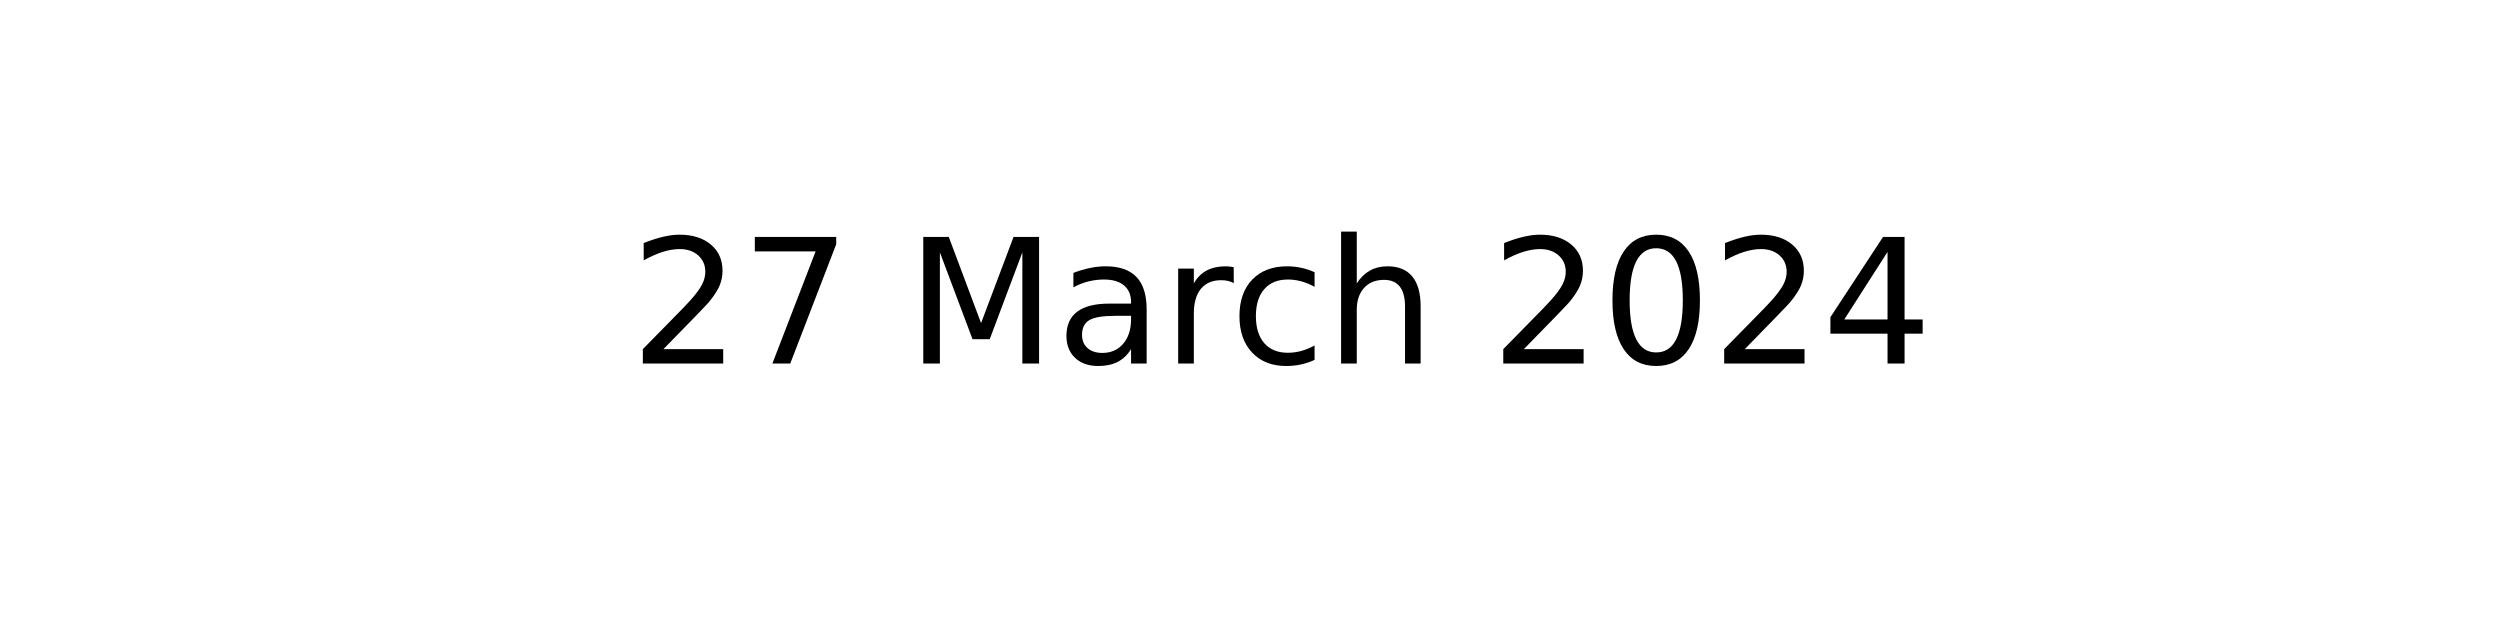
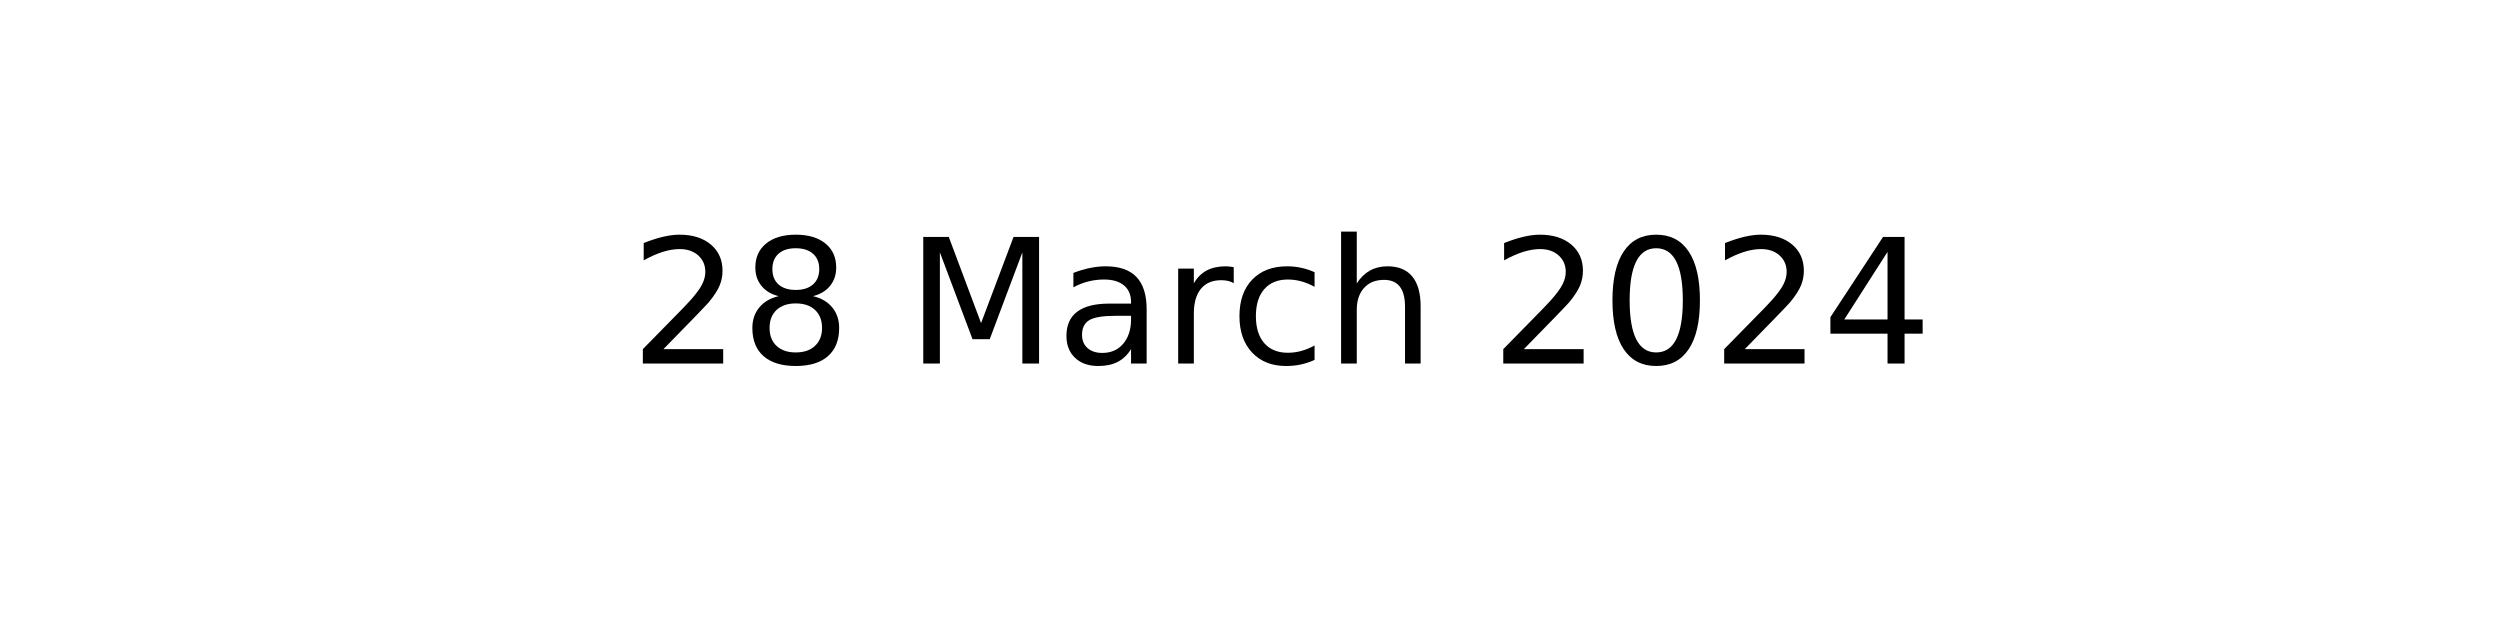
<svg xmlns="http://www.w3.org/2000/svg" xmlns:xlink="http://www.w3.org/1999/xlink" width="144pt" height="36pt" viewBox="0 0 144 36" version="1.1">
  <defs>
    <style type="text/css">*{stroke-linejoin: round; stroke-linecap: butt}</style>
  </defs>
  <g id="figure_1">
    <g id="axes_1">
      <g id="text_1">
        <g transform="translate(36.29531 20.93937) scale(0.1 -0.1)">
          <defs>
            <path id="DejaVuSans-32" d="M 1228 531  L 3431 531  L 3431 0  L 469 0  L 469 531  Q 828 903 1448 1529  Q 2069 2156 2228 2338  Q 2531 2678 2651 2914  Q 2772 3150 2772 3378  Q 2772 3750 2511 3984  Q 2250 4219 1831 4219  Q 1534 4219 1204 4116  Q 875 4013 500 3803  L 500 4441  Q 881 4594 1212 4672  Q 1544 4750 1819 4750  Q 2544 4750 2975 4387  Q 3406 4025 3406 3419  Q 3406 3131 3298 2873  Q 3191 2616 2906 2266  Q 2828 2175 2409 1742  Q 1991 1309 1228 531  z " transform="scale(0.015625)" />
-             <path id="DejaVuSans-37" d="M 525 4666  L 3525 4666  L 3525 4397  L 1831 0  L 1172 0  L 2766 4134  L 525 4134  L 525 4666  z " transform="scale(0.015625)" />
+             <path id="DejaVuSans-38" d="M 2034 2216  Q 1584 2216 1326 1975  Q 1069 1734 1069 1313  Q 1069 891 1326 650  Q 1584 409 2034 409  Q 2484 409 2743 651  Q 3003 894 3003 1313  Q 3003 1734 2745 1975  Q 2488 2216 2034 2216  z M 1403 2484  Q 997 2584 770 2862  Q 544 3141 544 3541  Q 544 4100 942 4425  Q 1341 4750 2034 4750  Q 2731 4750 3128 4425  Q 3525 4100 3525 3541  Q 3525 3141 3298 2862  Q 3072 2584 2669 2484  Q 3125 2378 3379 2068  Q 3634 1759 3634 1313  Q 3634 634 3220 271  Q 2806 -91 2034 -91  Q 1263 -91 848 271  Q 434 634 434 1313  Q 434 1759 690 2068  Q 947 2378 1403 2484  z M 1172 3481  Q 1172 3119 1398 2916  Q 1625 2713 2034 2713  Q 2441 2713 2670 2916  Q 2900 3119 2900 3481  Q 2900 3844 2670 4047  Q 2441 4250 2034 4250  Q 1625 4250 1398 4047  Q 1172 3844 1172 3481  z " transform="scale(0.015625)" />
            <path id="DejaVuSans-20" transform="scale(0.015625)" />
            <path id="DejaVuSans-4d" d="M 628 4666  L 1569 4666  L 2759 1491  L 3956 4666  L 4897 4666  L 4897 0  L 4281 0  L 4281 4097  L 3078 897  L 2444 897  L 1241 4097  L 1241 0  L 628 0  L 628 4666  z " transform="scale(0.015625)" />
            <path id="DejaVuSans-61" d="M 2194 1759  Q 1497 1759 1228 1600  Q 959 1441 959 1056  Q 959 750 1161 570  Q 1363 391 1709 391  Q 2188 391 2477 730  Q 2766 1069 2766 1631  L 2766 1759  L 2194 1759  z M 3341 1997  L 3341 0  L 2766 0  L 2766 531  Q 2569 213 2275 61  Q 1981 -91 1556 -91  Q 1019 -91 701 211  Q 384 513 384 1019  Q 384 1609 779 1909  Q 1175 2209 1959 2209  L 2766 2209  L 2766 2266  Q 2766 2663 2505 2880  Q 2244 3097 1772 3097  Q 1472 3097 1187 3025  Q 903 2953 641 2809  L 641 3341  Q 956 3463 1253 3523  Q 1550 3584 1831 3584  Q 2591 3584 2966 3190  Q 3341 2797 3341 1997  z " transform="scale(0.015625)" />
            <path id="DejaVuSans-72" d="M 2631 2963  Q 2534 3019 2420 3045  Q 2306 3072 2169 3072  Q 1681 3072 1420 2755  Q 1159 2438 1159 1844  L 1159 0  L 581 0  L 581 3500  L 1159 3500  L 1159 2956  Q 1341 3275 1631 3429  Q 1922 3584 2338 3584  Q 2397 3584 2469 3576  Q 2541 3569 2628 3553  L 2631 2963  z " transform="scale(0.015625)" />
            <path id="DejaVuSans-63" d="M 3122 3366  L 3122 2828  Q 2878 2963 2633 3030  Q 2388 3097 2138 3097  Q 1578 3097 1268 2742  Q 959 2388 959 1747  Q 959 1106 1268 751  Q 1578 397 2138 397  Q 2388 397 2633 464  Q 2878 531 3122 666  L 3122 134  Q 2881 22 2623 -34  Q 2366 -91 2075 -91  Q 1284 -91 818 406  Q 353 903 353 1747  Q 353 2603 823 3093  Q 1294 3584 2113 3584  Q 2378 3584 2631 3529  Q 2884 3475 3122 3366  z " transform="scale(0.015625)" />
            <path id="DejaVuSans-68" d="M 3513 2113  L 3513 0  L 2938 0  L 2938 2094  Q 2938 2591 2744 2837  Q 2550 3084 2163 3084  Q 1697 3084 1428 2787  Q 1159 2491 1159 1978  L 1159 0  L 581 0  L 581 4863  L 1159 4863  L 1159 2956  Q 1366 3272 1645 3428  Q 1925 3584 2291 3584  Q 2894 3584 3203 3211  Q 3513 2838 3513 2113  z " transform="scale(0.015625)" />
            <path id="DejaVuSans-30" d="M 2034 4250  Q 1547 4250 1301 3770  Q 1056 3291 1056 2328  Q 1056 1369 1301 889  Q 1547 409 2034 409  Q 2525 409 2770 889  Q 3016 1369 3016 2328  Q 3016 3291 2770 3770  Q 2525 4250 2034 4250  z M 2034 4750  Q 2819 4750 3233 4129  Q 3647 3509 3647 2328  Q 3647 1150 3233 529  Q 2819 -91 2034 -91  Q 1250 -91 836 529  Q 422 1150 422 2328  Q 422 3509 836 4129  Q 1250 4750 2034 4750  z " transform="scale(0.015625)" />
            <path id="DejaVuSans-34" d="M 2419 4116  L 825 1625  L 2419 1625  L 2419 4116  z M 2253 4666  L 3047 4666  L 3047 1625  L 3713 1625  L 3713 1100  L 3047 1100  L 3047 0  L 2419 0  L 2419 1100  L 313 1100  L 313 1709  L 2253 4666  z " transform="scale(0.015625)" />
          </defs>
          <use xlink:href="#DejaVuSans-32" />
-           <use xlink:href="#DejaVuSans-37" x="63.623" />
+           <use xlink:href="#DejaVuSans-38" x="63.623" />
          <use xlink:href="#DejaVuSans-20" x="127.246" />
          <use xlink:href="#DejaVuSans-4d" x="159.033" />
          <use xlink:href="#DejaVuSans-61" x="245.312" />
          <use xlink:href="#DejaVuSans-72" x="306.592" />
          <use xlink:href="#DejaVuSans-63" x="345.455" />
          <use xlink:href="#DejaVuSans-68" x="400.436" />
          <use xlink:href="#DejaVuSans-20" x="463.814" />
          <use xlink:href="#DejaVuSans-32" x="495.602" />
          <use xlink:href="#DejaVuSans-30" x="559.225" />
          <use xlink:href="#DejaVuSans-32" x="622.848" />
          <use xlink:href="#DejaVuSans-34" x="686.471" />
        </g>
      </g>
    </g>
  </g>
</svg>
